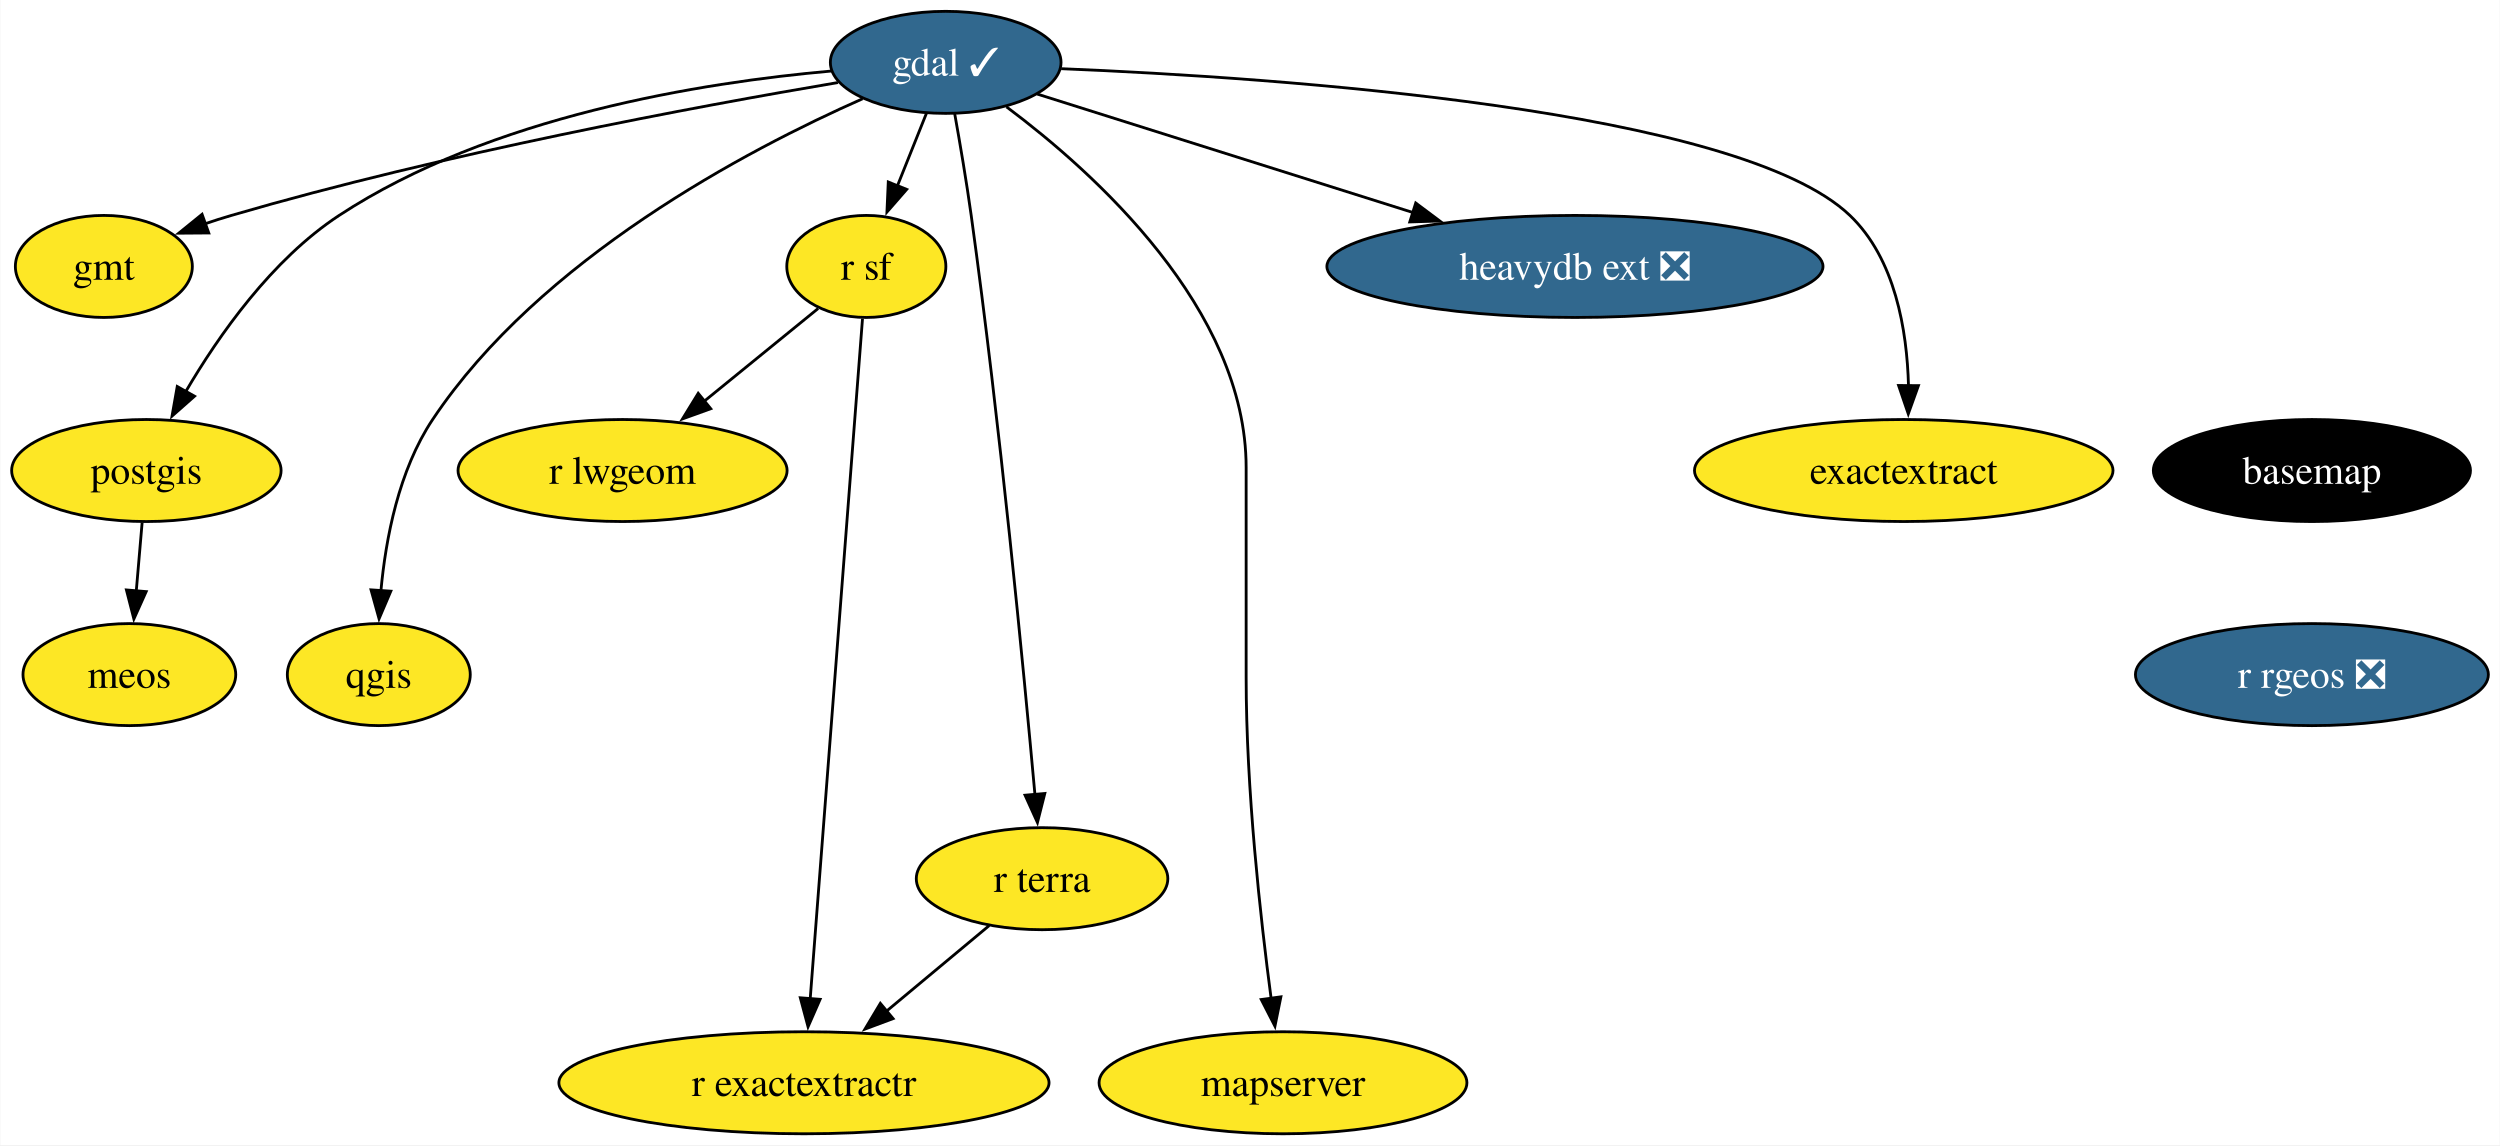
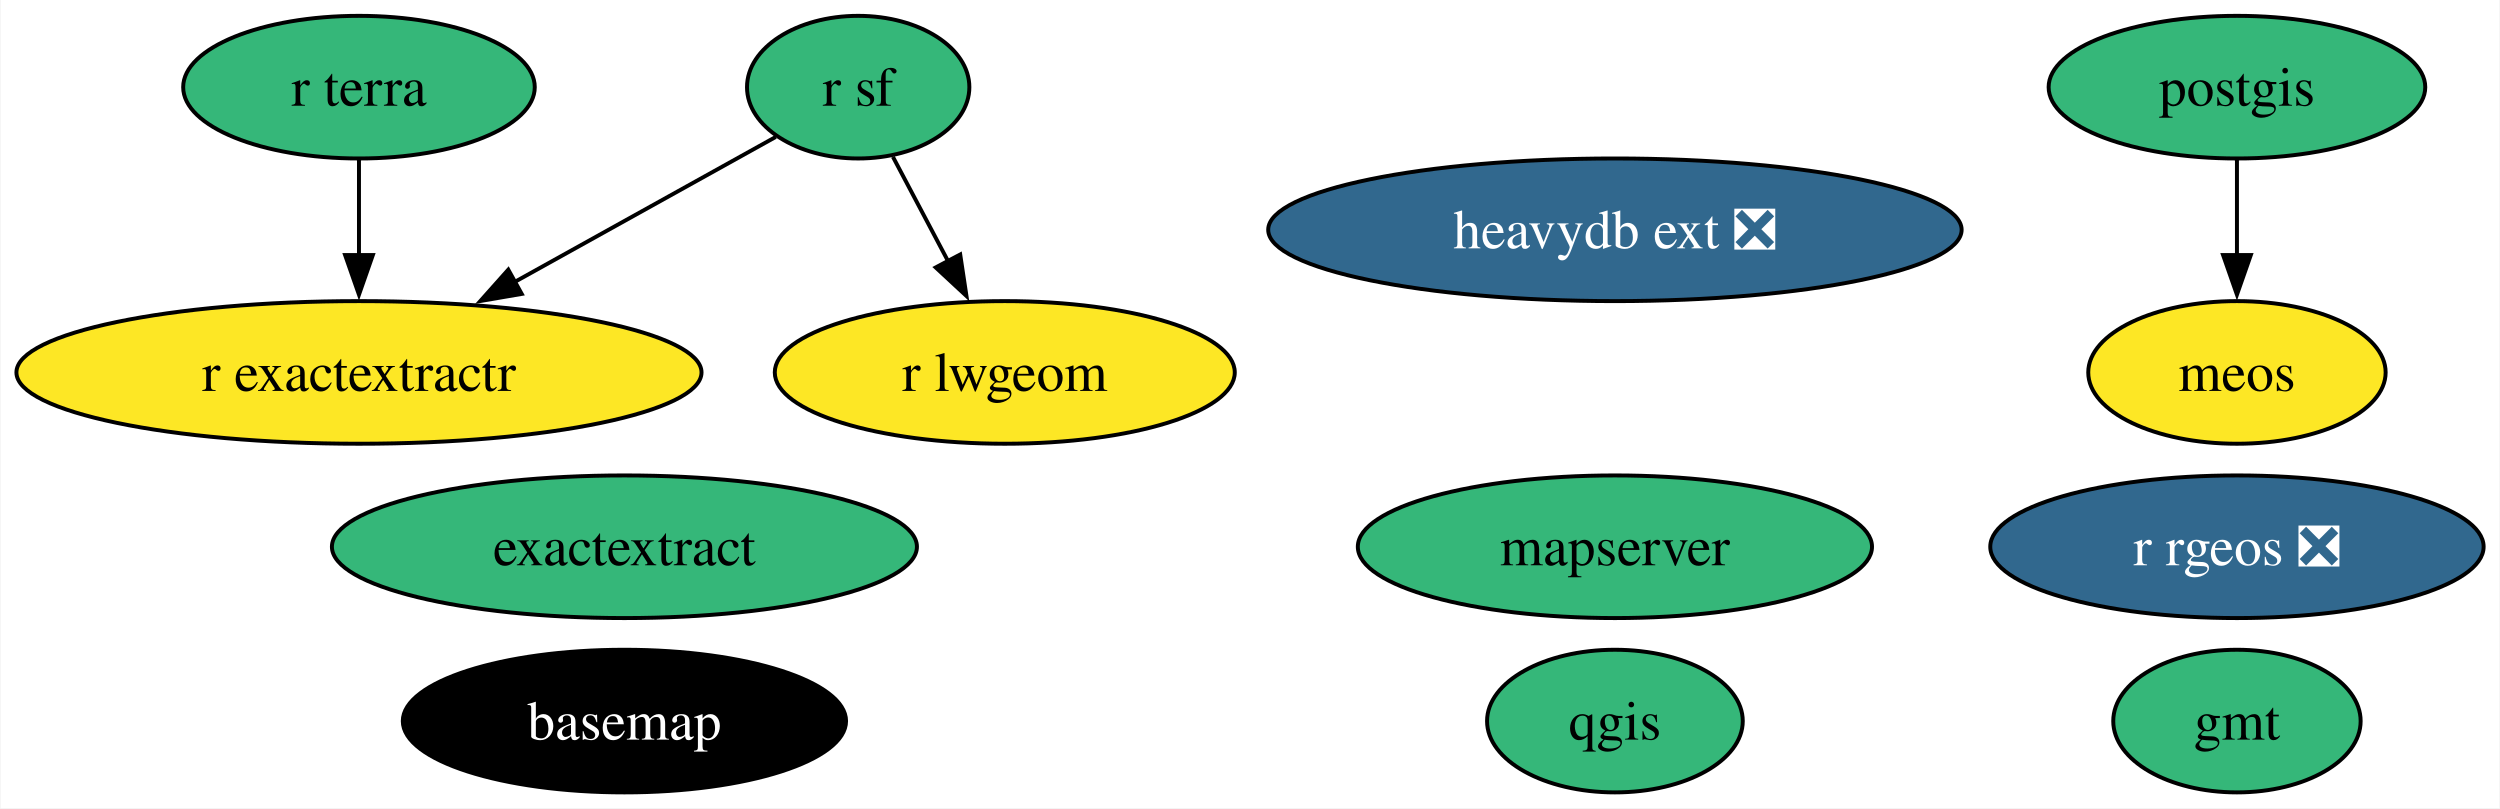
- <svg xmlns="http://www.w3.org/2000/svg" xmlns:xlink="http://www.w3.org/1999/xlink" width="882pt" height="404pt" viewBox="0.00 0.00 881.78 404.00">
-   <g id="graph0" class="graph" transform="scale(1 1) rotate(0) translate(4 400)">
-     <polygon fill="white" stroke="none" points="-4,4 -4,-400 877.78,-400 877.78,4 -4,4" />
+ <svg xmlns="http://www.w3.org/2000/svg" xmlns:xlink="http://www.w3.org/1999/xlink" width="631pt" height="204pt" viewBox="0.00 0.00 630.71 204.00">
+   <g id="graph0" class="graph" transform="scale(1 1) rotate(0) translate(4 200)">
+     <polygon fill="white" stroke="none" points="-4,4 -4,-200 626.71,-200 626.71,4 -4,4" />
    <g id="node1" class="node">
      <g id="a_node1">
        <a xlink:href="https://github.com/conda-forge/basemap-feedstock" xlink:title="basemap">
-           <ellipse fill="#000000" stroke="black" cx="811.53" cy="-234" rx="55.94" ry="18" />
-           <text text-anchor="middle" x="811.53" y="-229.32" font-family="Times,serif" font-size="14.00" fill="white">basemap</text>
+           <ellipse fill="#000000" stroke="black" cx="153.46" cy="-18" rx="55.94" ry="18" />
+           <text text-anchor="middle" x="153.46" y="-13.32" font-family="Times,serif" font-size="14.00" fill="white">basemap</text>
        </a>
      </g>
    </g>
    <g id="node2" class="node">
      <g id="a_node2">
-         <a xlink:href="https://github.com/conda-forge/r-rgeos-feedstock/pull/49" xlink:title="r rgeos ❎">
-           <ellipse fill="#31688e" stroke="black" cx="811.53" cy="-162" rx="62.26" ry="18" />
-           <text text-anchor="middle" x="811.53" y="-157.32" font-family="Times,serif" font-size="14.00" fill="white">r rgeos ❎</text>
+         <a xlink:href="https://github.com/conda-forge/gmt-feedstock" xlink:title="gmt">
+           <ellipse fill="#35b779" stroke="black" cx="560.46" cy="-18" rx="31.22" ry="18" />
+           <text text-anchor="middle" x="560.46" y="-13.32" font-family="Times,serif" font-size="14.00">gmt</text>
        </a>
      </g>
    </g>
    <g id="node3" class="node">
      <g id="a_node3">
-         <a xlink:href="https://github.com/conda-forge/gdal-feedstock/pull/959" xlink:title="gdal ✓">
-           <ellipse fill="#31688e" stroke="black" cx="329.53" cy="-378" rx="40.69" ry="18" />
-           <text text-anchor="middle" x="329.53" y="-373.32" font-family="Times,serif" font-size="14.00" fill="white">gdal ✓</text>
+         <a xlink:href="https://github.com/conda-forge/postgis-feedstock" xlink:title="postgis">
+           <ellipse fill="#35b779" stroke="black" cx="560.46" cy="-178" rx="47.53" ry="18" />
+           <text text-anchor="middle" x="560.46" y="-173.32" font-family="Times,serif" font-size="14.00">postgis</text>
        </a>
      </g>
    </g>
+     <g id="node12" class="node">
+       <g id="a_node12">
+         <a xlink:href="https://github.com/conda-forge/meos-feedstock" xlink:title="meos">
+           <ellipse fill="#fde725" stroke="black" cx="560.46" cy="-106" rx="37.53" ry="18" />
+           <text text-anchor="middle" x="560.46" y="-101.33" font-family="Times,serif" font-size="14.00">meos</text>
+         </a>
+       </g>
+     </g>
+     <g id="edge1" class="edge">
+       <path fill="none" stroke="black" d="M560.46,-159.7C560.46,-152.41 560.46,-143.73 560.46,-135.54" />
+       <polygon fill="black" stroke="black" points="563.96,-135.62 560.46,-125.62 556.96,-135.62 563.96,-135.62" />
+     </g>
    <g id="node4" class="node">
      <g id="a_node4">
-         <a xlink:href="https://github.com/conda-forge/gmt-feedstock" xlink:title="gmt">
-           <ellipse fill="#fde725" stroke="black" cx="32.53" cy="-306" rx="31.22" ry="18" />
-           <text text-anchor="middle" x="32.53" y="-301.32" font-family="Times,serif" font-size="14.00">gmt</text>
+         <a xlink:href="https://github.com/conda-forge/qgis-feedstock" xlink:title="qgis">
+           <ellipse fill="#35b779" stroke="black" cx="403.46" cy="-18" rx="32.27" ry="18" />
+           <text text-anchor="middle" x="403.46" y="-13.32" font-family="Times,serif" font-size="14.00">qgis</text>
+         </a>
+       </g>
+     </g>
+     <g id="node5" class="node">
+       <g id="a_node5">
+         <a xlink:href="https://github.com/conda-forge/r-sf-feedstock" xlink:title="r sf">
+           <ellipse fill="#35b779" stroke="black" cx="212.46" cy="-178" rx="28.06" ry="18" />
+           <text text-anchor="middle" x="212.46" y="-173.32" font-family="Times,serif" font-size="14.00">r sf</text>
+         </a>
+       </g>
+     </g>
+     <g id="node7" class="node">
+       <g id="a_node7">
+         <a xlink:href="https://github.com/conda-forge/r-lwgeom-feedstock" xlink:title="r lwgeom">
+           <ellipse fill="#fde725" stroke="black" cx="249.46" cy="-106" rx="58.05" ry="18" />
+           <text text-anchor="middle" x="249.46" y="-101.33" font-family="Times,serif" font-size="14.00">r lwgeom</text>
+         </a>
+       </g>
+     </g>
+     <g id="edge3" class="edge">
+       <path fill="none" stroke="black" d="M221.23,-160.41C225.4,-152.51 230.51,-142.85 235.22,-133.94" />
+       <polygon fill="black" stroke="black" points="238.21,-135.77 239.79,-125.29 232.02,-132.5 238.21,-135.77" />
+     </g>
+     <g id="node8" class="node">
+       <g id="a_node8">
+         <a xlink:href="https://github.com/conda-forge/r-exactextractr-feedstock" xlink:title="r exactextractr">
+           <ellipse fill="#fde725" stroke="black" cx="86.46" cy="-106" rx="86.46" ry="18" />
+           <text text-anchor="middle" x="86.46" y="-101.33" font-family="Times,serif" font-size="14.00">r exactextractr</text>
        </a>
      </g>
    </g>
    <g id="edge2" class="edge">
-       <path fill="none" stroke="black" d="M291.51,-370.88C241.78,-362.46 152.19,-345.82 77.53,-324 74.44,-323.1 71.27,-322.09 68.11,-321.01" />
-       <polygon fill="black" stroke="black" points="69.54,-317.81 58.95,-317.73 67.18,-324.4 69.54,-317.81" />
+       <path fill="none" stroke="black" d="M191.65,-165.44C173.79,-155.52 147.56,-140.94 125.75,-128.83" />
+       <polygon fill="black" stroke="black" points="127.54,-125.82 117.1,-124.03 124.15,-131.94 127.54,-125.82" />
    </g>
-     <g id="node5" class="node">
-       <g id="a_node5">
-         <a xlink:href="https://github.com/conda-forge/postgis-feedstock" xlink:title="postgis">
-           <ellipse fill="#fde725" stroke="black" cx="47.53" cy="-234" rx="47.53" ry="18" />
-           <text text-anchor="middle" x="47.53" y="-229.32" font-family="Times,serif" font-size="14.00">postgis</text>
+     <g id="node6" class="node">
+       <g id="a_node6">
+         <a xlink:href="https://github.com/conda-forge/r-rgeos-feedstock/pull/49" xlink:title="r rgeos ❎">
+           <ellipse fill="#31688e" stroke="black" cx="560.46" cy="-62" rx="62.26" ry="18" />
+           <text text-anchor="middle" x="560.46" y="-57.33" font-family="Times,serif" font-size="14.00" fill="white">r rgeos ❎</text>
        </a>
      </g>
    </g>
-     <g id="edge3" class="edge">
-       <path fill="none" stroke="black" d="M289.29,-374.95C243.76,-370.93 168.97,-359.06 115.53,-324 91.85,-308.47 73.11,-281.81 61.34,-261.71" />
-       <polygon fill="black" stroke="black" points="64.52,-260.22 56.58,-253.21 58.42,-263.64 64.52,-260.22" />
-     </g>
-     <g id="node6" class="node">
-       <g id="a_node6">
-         <a xlink:href="https://github.com/conda-forge/qgis-feedstock" xlink:title="qgis">
-           <ellipse fill="#fde725" stroke="black" cx="129.53" cy="-162" rx="32.27" ry="18" />
-           <text text-anchor="middle" x="129.53" y="-157.32" font-family="Times,serif" font-size="14.00">qgis</text>
+     <g id="node9" class="node">
+       <g id="a_node9">
+         <a xlink:href="https://github.com/conda-forge/r-terra-feedstock" xlink:title="r terra">
+           <ellipse fill="#35b779" stroke="black" cx="86.46" cy="-178" rx="44.37" ry="18" />
+           <text text-anchor="middle" x="86.46" y="-173.32" font-family="Times,serif" font-size="14.00">r terra</text>
        </a>
      </g>
    </g>
    <g id="edge4" class="edge">
-       <path fill="none" stroke="black" d="M300.21,-365.16C259.43,-347.11 186.36,-308.7 148.53,-252 136.58,-234.1 131.97,-210.06 130.27,-191.48" />
-       <polygon fill="black" stroke="black" points="133.77,-191.43 129.62,-181.69 126.79,-191.9 133.77,-191.43" />
+       <path fill="none" stroke="black" d="M86.46,-159.7C86.46,-152.41 86.46,-143.73 86.46,-135.54" />
+       <polygon fill="black" stroke="black" points="89.96,-135.62 86.46,-125.62 82.96,-135.62 89.96,-135.62" />
    </g>
-     <g id="node7" class="node">
-       <g id="a_node7">
-         <a xlink:href="https://github.com/conda-forge/r-sf-feedstock" xlink:title="r sf">
-           <ellipse fill="#fde725" stroke="black" cx="301.53" cy="-306" rx="28.06" ry="18" />
-           <text text-anchor="middle" x="301.53" y="-301.32" font-family="Times,serif" font-size="14.00">r sf</text>
+     <g id="node10" class="node">
+       <g id="a_node10">
+         <a xlink:href="https://github.com/conda-forge/mapserver-feedstock" xlink:title="mapserver">
+           <ellipse fill="#35b779" stroke="black" cx="403.46" cy="-62" rx="64.89" ry="18" />
+           <text text-anchor="middle" x="403.46" y="-57.33" font-family="Times,serif" font-size="14.00">mapserver</text>
        </a>
      </g>
    </g>
-     <g id="edge5" class="edge">
-       <path fill="none" stroke="black" d="M322.75,-360.05C319.65,-352.32 315.91,-342.96 312.43,-334.27" />
-       <polygon fill="black" stroke="black" points="315.77,-333.18 308.8,-325.19 309.27,-335.78 315.77,-333.18" />
-     </g>
-     <g id="node8" class="node">
-       <g id="a_node8">
-         <a xlink:href="https://github.com/conda-forge/r-terra-feedstock" xlink:title="r terra">
-           <ellipse fill="#fde725" stroke="black" cx="363.53" cy="-90" rx="44.37" ry="18" />
-           <text text-anchor="middle" x="363.53" y="-85.33" font-family="Times,serif" font-size="14.00">r terra</text>
+     <g id="node11" class="node">
+       <g id="a_node11">
+         <a xlink:href="https://github.com/conda-forge/heavydb-ext-feedstock/pull/74" xlink:title="heavydb ext ❎">
+           <ellipse fill="#31688e" stroke="black" cx="403.46" cy="-142" rx="87.51" ry="18" />
+           <text text-anchor="middle" x="403.46" y="-137.32" font-family="Times,serif" font-size="14.00" fill="white">heavydb ext ❎</text>
        </a>
      </g>
    </g>
-     <g id="edge6" class="edge">
-       <path fill="none" stroke="black" d="M332.71,-359.86C334.57,-349.5 336.86,-336.02 338.53,-324 348.7,-250.51 357.06,-163.49 361.03,-119.51" />
-       <polygon fill="black" stroke="black" points="364.5,-120.07 361.9,-109.8 357.53,-119.45 364.5,-120.07" />
-     </g>
-     <g id="node9" class="node">
-       <g id="a_node9">
-         <a xlink:href="https://github.com/conda-forge/mapserver-feedstock" xlink:title="mapserver">
-           <ellipse fill="#fde725" stroke="black" cx="448.53" cy="-18" rx="64.89" ry="18" />
-           <text text-anchor="middle" x="448.53" y="-13.32" font-family="Times,serif" font-size="14.00">mapserver</text>
+     <g id="node13" class="node">
+       <g id="a_node13">
+         <a xlink:href="https://github.com/conda-forge/exactextract-feedstock" xlink:title="exactextract">
+           <ellipse fill="#35b779" stroke="black" cx="153.46" cy="-62" rx="73.83" ry="18" />
+           <text text-anchor="middle" x="153.46" y="-57.33" font-family="Times,serif" font-size="14.00">exactextract</text>
        </a>
      </g>
    </g>
-     <g id="edge7" class="edge">
-       <path fill="none" stroke="black" d="M350.98,-362.3C381.95,-339.14 435.53,-290.99 435.53,-235 435.53,-235 435.53,-235 435.53,-161 435.53,-121.58 440.56,-76.25 444.36,-47.62" />
-       <polygon fill="black" stroke="black" points="447.79,-48.32 445.69,-37.94 440.86,-47.37 447.79,-48.32" />
-     </g>
-     <g id="node10" class="node">
-       <g id="a_node10">
-         <a xlink:href="https://github.com/conda-forge/heavydb-ext-feedstock/pull/74" xlink:title="heavydb ext ❎">
-           <ellipse fill="#31688e" stroke="black" cx="551.53" cy="-306" rx="87.51" ry="18" />
-           <text text-anchor="middle" x="551.53" y="-301.32" font-family="Times,serif" font-size="14.00" fill="white">heavydb ext ❎</text>
-         </a>
-       </g>
-     </g>
-     <g id="edge8" class="edge">
-       <path fill="none" stroke="black" d="M361.81,-366.82C396.47,-355.89 452.23,-338.31 494.35,-325.03" />
-       <polygon fill="black" stroke="black" points="495.36,-328.38 503.85,-322.03 493.26,-321.7 495.36,-328.38" />
-     </g>
-     <g id="node11" class="node">
-       <g id="a_node11">
-         <a xlink:href="https://github.com/conda-forge/exactextract-feedstock" xlink:title="exactextract">
-           <ellipse fill="#fde725" stroke="black" cx="667.53" cy="-234" rx="73.83" ry="18" />
-           <text text-anchor="middle" x="667.53" y="-229.32" font-family="Times,serif" font-size="14.00">exactextract</text>
-         </a>
-       </g>
-     </g>
-     <g id="edge9" class="edge">
-       <path fill="none" stroke="black" d="M370.26,-375.77C447.1,-372.6 609.25,-361.52 648.53,-324 664.51,-308.73 668.7,-283.55 669.21,-263.87" />
-       <polygon fill="black" stroke="black" points="672.71,-263.95 669.13,-253.97 665.71,-264 672.71,-263.95" />
-     </g>
-     <g id="node12" class="node">
-       <g id="a_node12">
-         <a xlink:href="https://github.com/conda-forge/meos-feedstock" xlink:title="meos">
-           <ellipse fill="#fde725" stroke="black" cx="41.53" cy="-162" rx="37.53" ry="18" />
-           <text text-anchor="middle" x="41.53" y="-157.32" font-family="Times,serif" font-size="14.00">meos</text>
-         </a>
-       </g>
-     </g>
-     <g id="edge10" class="edge">
-       <path fill="none" stroke="black" d="M46.04,-215.7C45.42,-208.41 44.67,-199.73 43.97,-191.54" />
-       <polygon fill="black" stroke="black" points="47.46,-191.28 43.12,-181.61 40.49,-191.87 47.46,-191.28" />
-     </g>
-     <g id="node13" class="node">
-       <g id="a_node13">
-         <a xlink:href="https://github.com/conda-forge/r-lwgeom-feedstock" xlink:title="r lwgeom">
-           <ellipse fill="#fde725" stroke="black" cx="215.53" cy="-234" rx="58.05" ry="18" />
-           <text text-anchor="middle" x="215.53" y="-229.32" font-family="Times,serif" font-size="14.00">r lwgeom</text>
-         </a>
-       </g>
-     </g>
-     <g id="edge11" class="edge">
-       <path fill="none" stroke="black" d="M284.53,-291.17C273.08,-281.85 257.68,-269.31 244.34,-258.45" />
-       <polygon fill="black" stroke="black" points="246.64,-255.81 236.67,-252.21 242.22,-261.24 246.64,-255.81" />
-     </g>
-     <g id="node14" class="node">
-       <g id="a_node14">
-         <a xlink:href="https://github.com/conda-forge/r-exactextractr-feedstock" xlink:title="r exactextractr">
-           <ellipse fill="#fde725" stroke="black" cx="279.53" cy="-18" rx="86.46" ry="18" />
-           <text text-anchor="middle" x="279.53" y="-13.32" font-family="Times,serif" font-size="14.00">r exactextractr</text>
-         </a>
-       </g>
-     </g>
-     <g id="edge12" class="edge">
-       <path fill="none" stroke="black" d="M300.18,-287.54C296.51,-239.76 286.26,-106.51 281.73,-47.61" />
-       <polygon fill="black" stroke="black" points="285.22,-47.44 280.97,-37.74 278.24,-47.98 285.22,-47.44" />
-     </g>
-     <g id="edge13" class="edge">
-       <path fill="none" stroke="black" d="M344.88,-73.46C334.25,-64.61 320.69,-53.31 308.69,-43.3" />
-       <polygon fill="black" stroke="black" points="310.97,-40.64 301.04,-36.93 306.48,-46.02 310.97,-40.64" />
-     </g>
  </g>
</svg>
